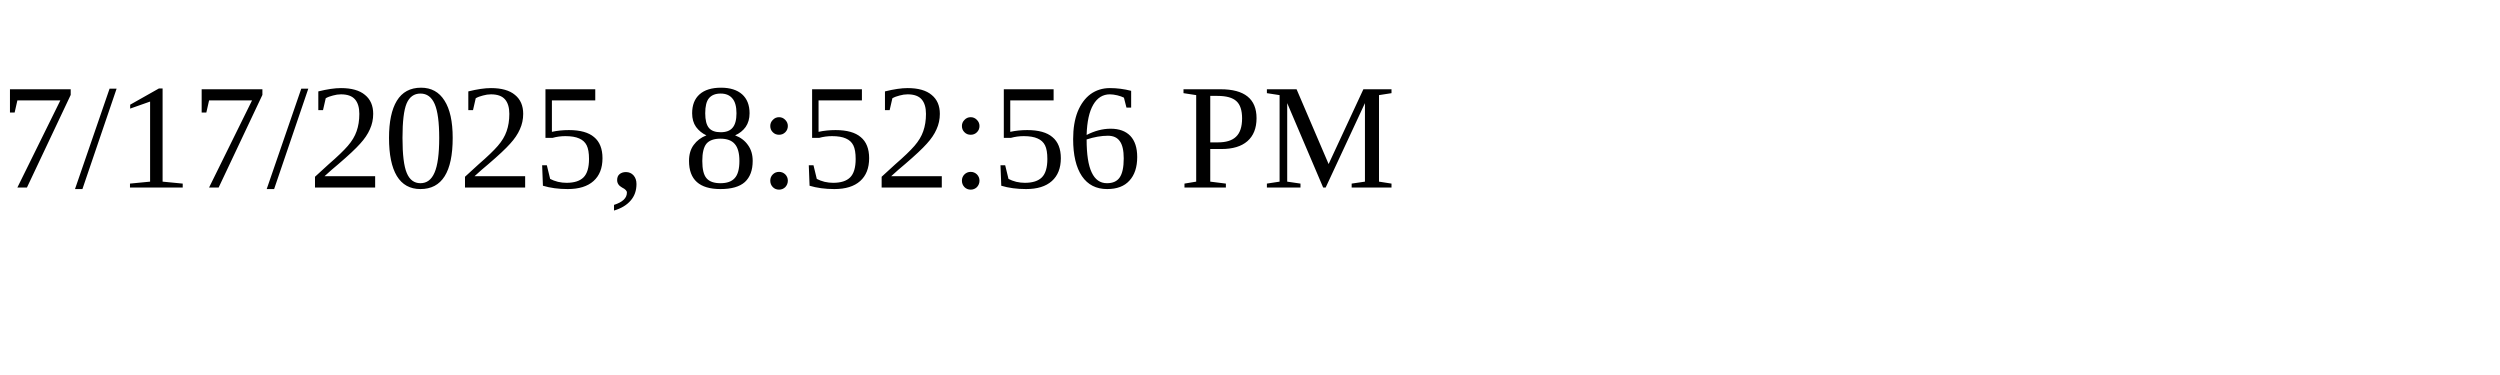
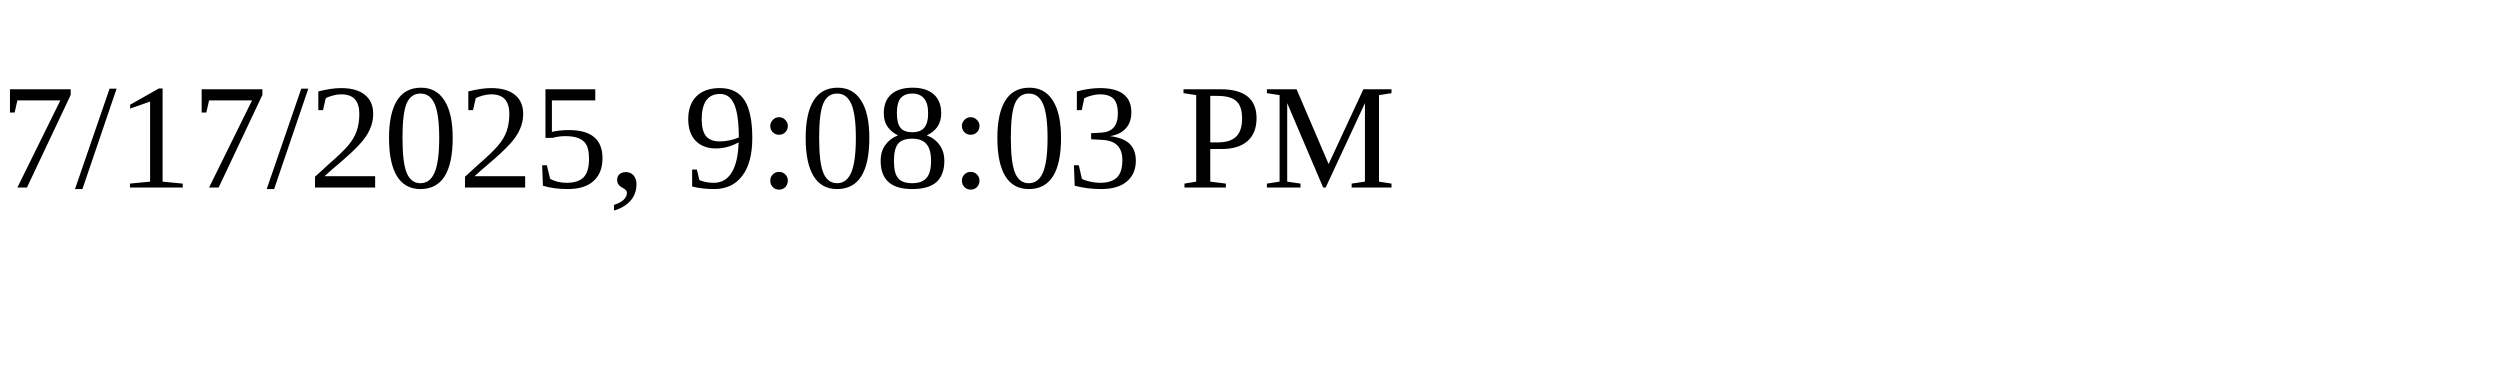
<svg xmlns="http://www.w3.org/2000/svg" height="30" width="200">
-   <text x="0" y="15">7/17/2025, 8:52:56 PM</text>
+   <text x="0" y="15">7/17/2025, 9:08:03 PM</text>
</svg>
